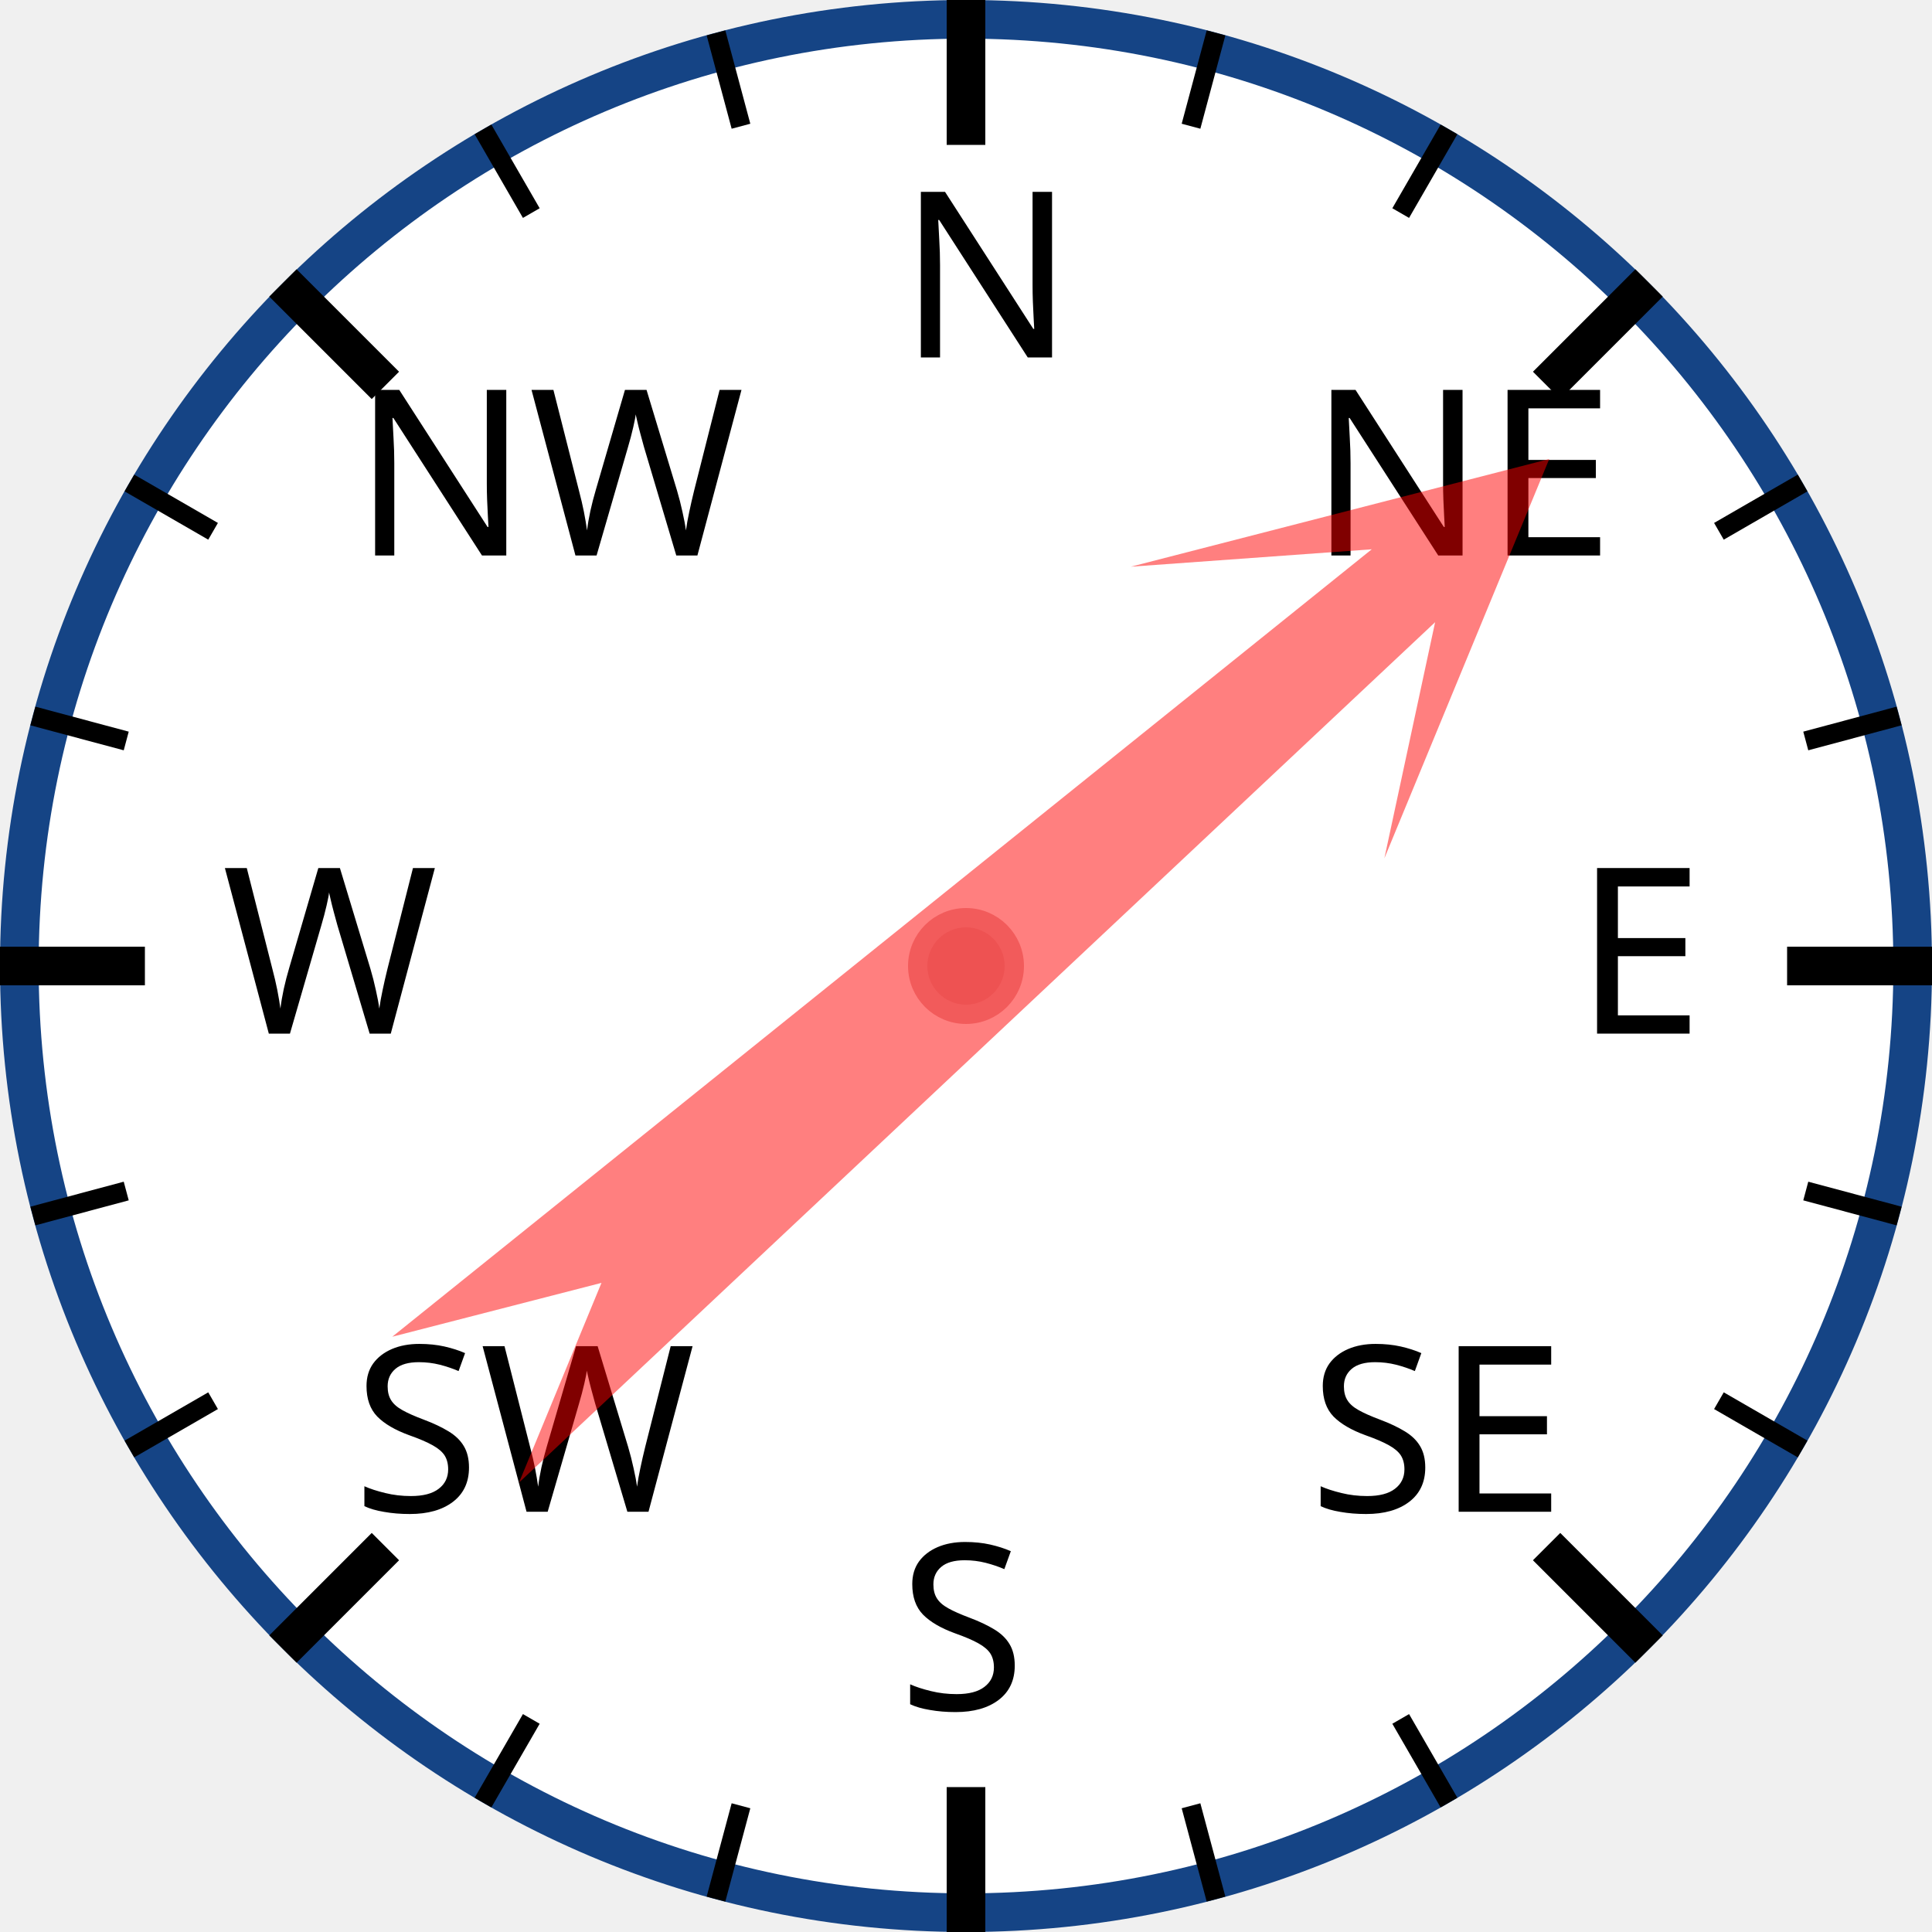
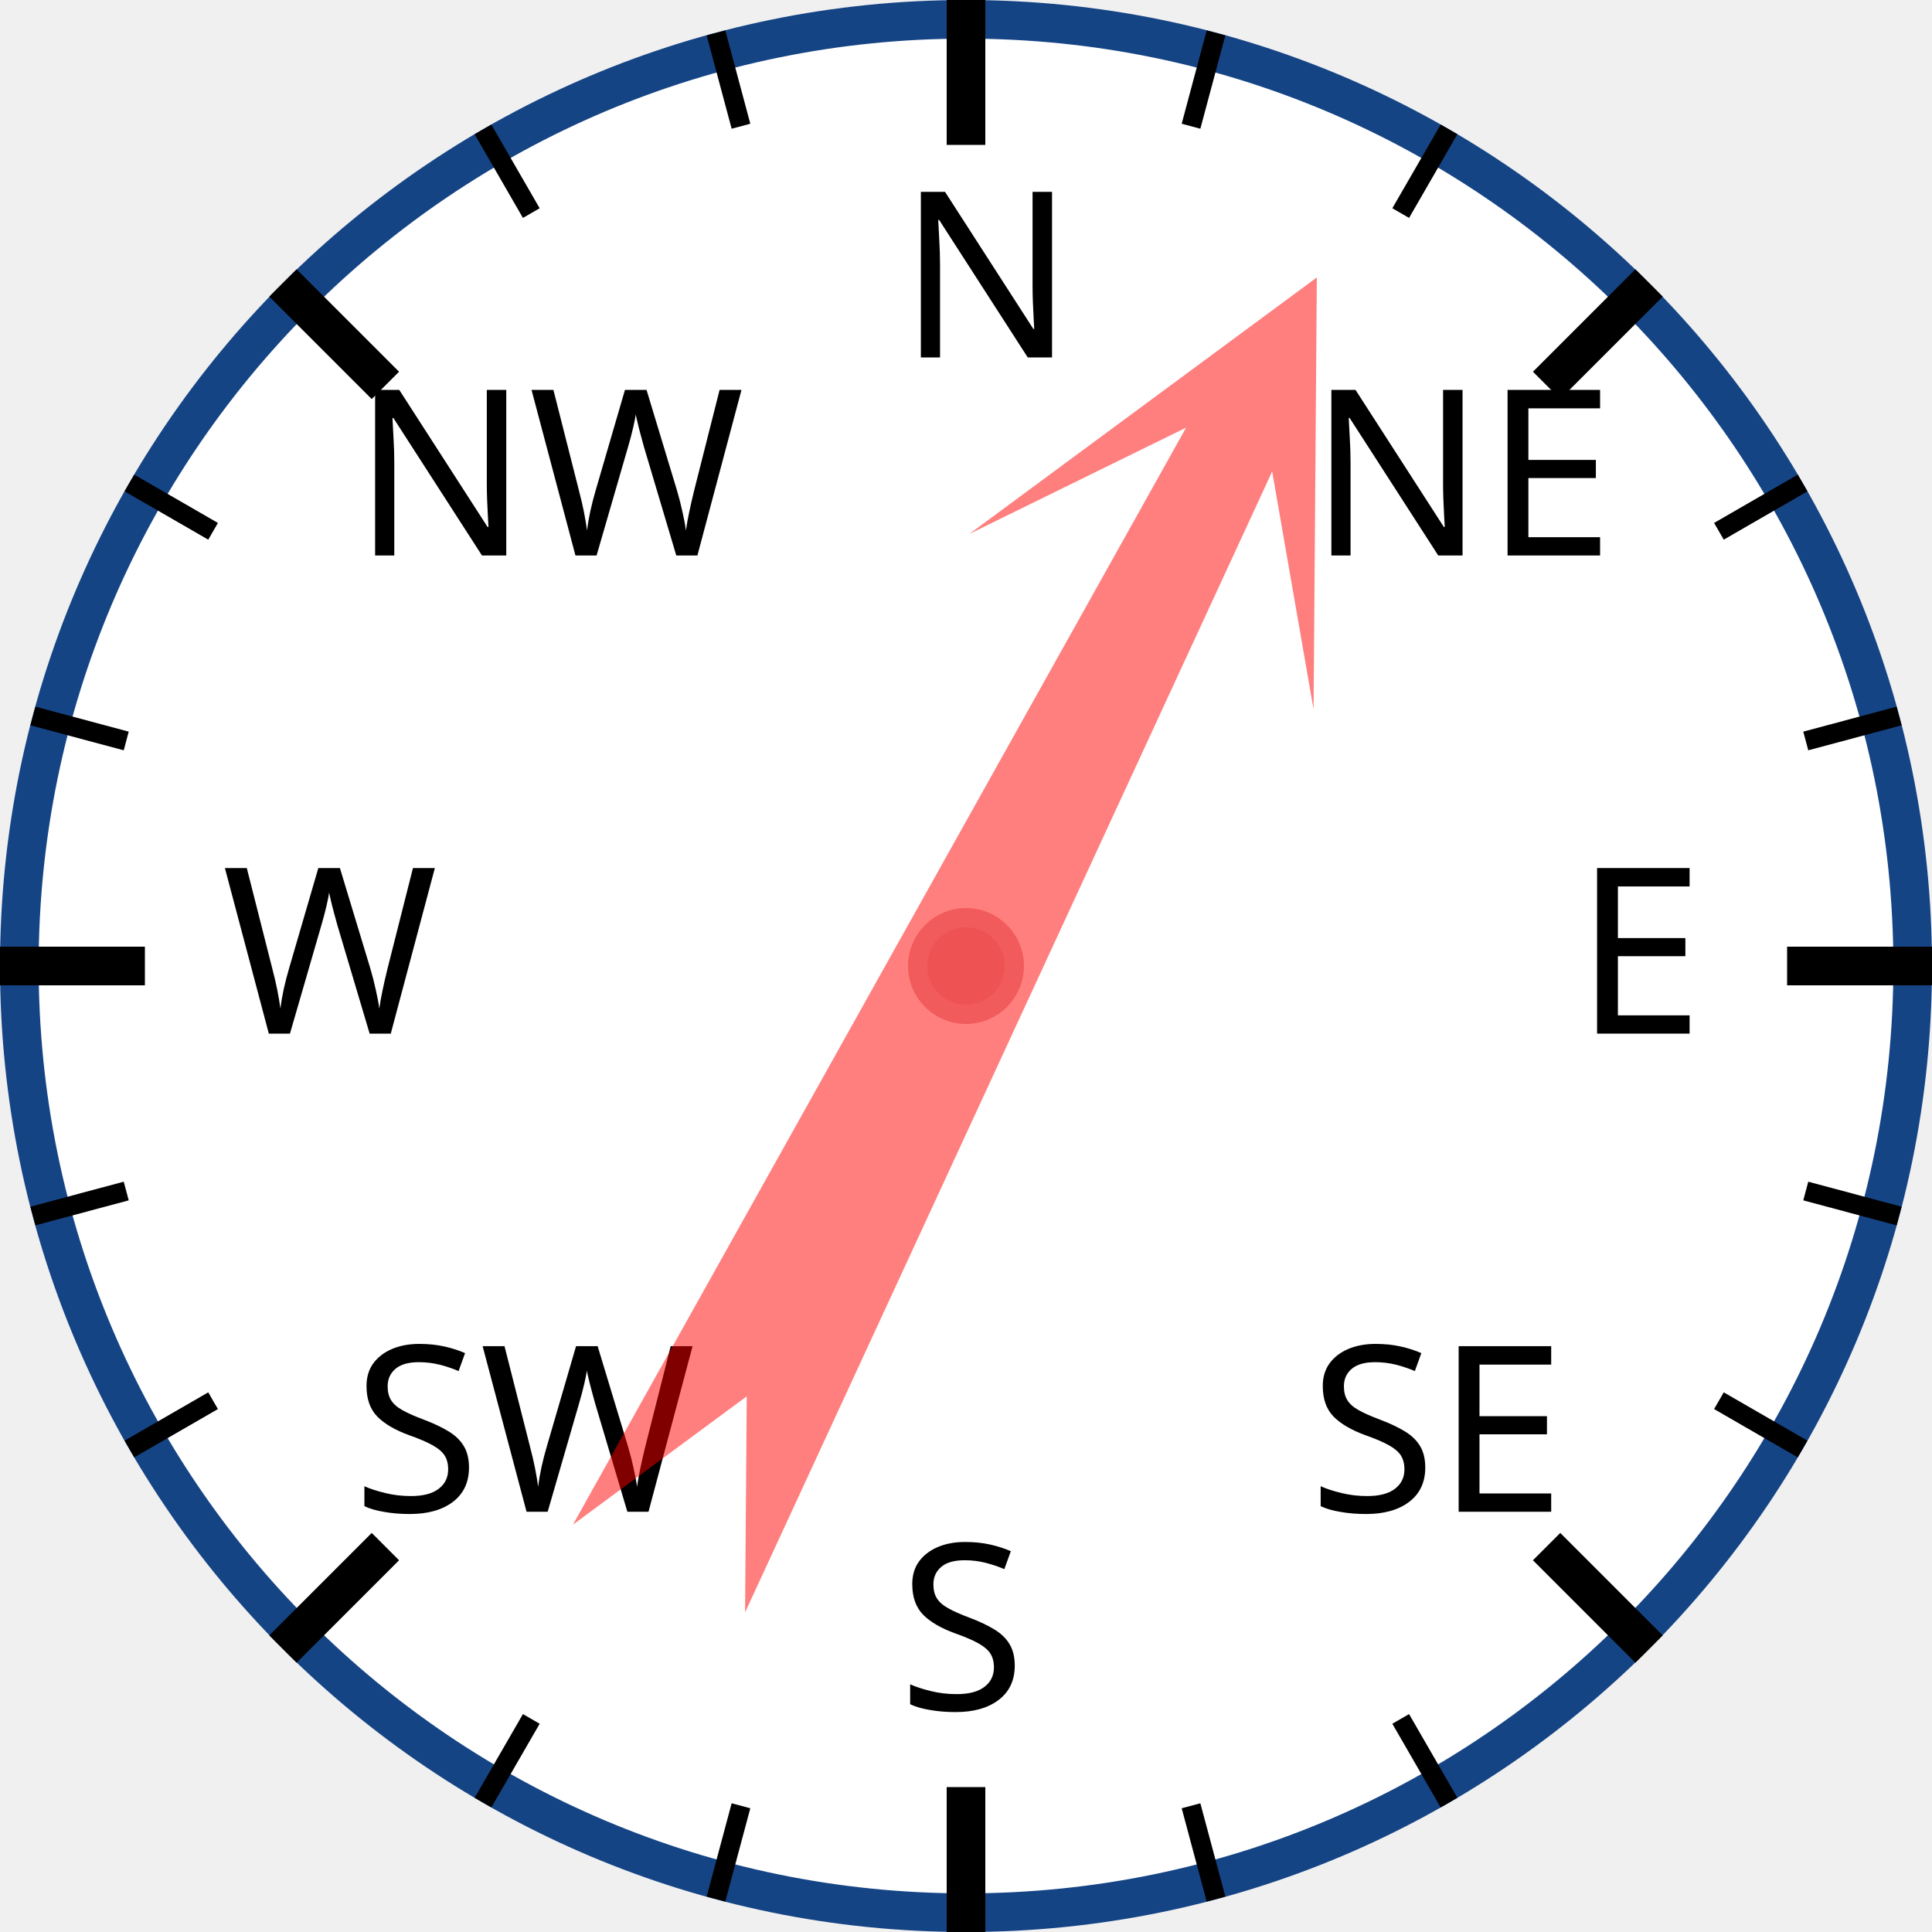
<svg xmlns="http://www.w3.org/2000/svg" width="120px" height="120px" viewBox="0 0 200 200">
  <circle cx="100" cy="100" r="98" style="fill: white; stroke: #154485; stroke-width: 4;" />
  <text x="93.0" y="37.0" style="font-family: sans-serif; font-size: 18pt;">N</text>
  <line x1="100.0" y1="0.0" x2="100.0" y2="15.0" style="stroke: black; stroke-width: 4;" />
  <line x1="74.118" y1="3.407" x2="76.706" y2="13.067" style="stroke: black; stroke-width: 2;" />
  <line x1="50" y1="13.397" x2="55" y2="22.058" style="stroke: black; stroke-width: 2;" />
  <text x="36.503" y="57.503" style="font-family: sans-serif; font-size: 18pt;">NW</text>
  <line x1="29.289" y1="29.289" x2="39.896" y2="39.896" style="stroke: black; stroke-width: 4;" />
  <line x1="13.397" y1="50" x2="22.058" y2="55" style="stroke: black; stroke-width: 2;" />
  <line x1="3.407" y1="74.118" x2="13.067" y2="76.706" style="stroke: black; stroke-width: 2;" />
  <text x="23.0" y="107.0" style="font-family: sans-serif; font-size: 18pt;">W</text>
  <line x1="0.0" y1="100.0" x2="15.0" y2="100.0" style="stroke: black; stroke-width: 4;" />
  <line x1="3.407" y1="125.882" x2="13.067" y2="123.294" style="stroke: black; stroke-width: 2;" />
  <line x1="13.397" y1="150" x2="22.058" y2="145" style="stroke: black; stroke-width: 2;" />
  <text x="36.503" y="156.497" style="font-family: sans-serif; font-size: 18pt;">SW</text>
  <line x1="29.289" y1="170.711" x2="39.896" y2="160.104" style="stroke: black; stroke-width: 4;" />
  <line x1="50" y1="186.603" x2="55" y2="177.942" style="stroke: black; stroke-width: 2;" />
  <line x1="74.118" y1="196.593" x2="76.706" y2="186.933" style="stroke: black; stroke-width: 2;" />
  <text x="93" y="177.0" style="font-family: sans-serif; font-size: 18pt;">S</text>
  <line x1="100" y1="200.0" x2="100" y2="185.0" style="stroke: black; stroke-width: 4;" />
  <line x1="125.882" y1="196.593" x2="123.294" y2="186.933" style="stroke: black; stroke-width: 2;" />
  <line x1="150.0" y1="186.603" x2="145.0" y2="177.942" style="stroke: black; stroke-width: 2;" />
  <text x="135.497" y="156.497" style="font-family: sans-serif; font-size: 18pt;">SE</text>
  <line x1="170.711" y1="170.711" x2="160.104" y2="160.104" style="stroke: black; stroke-width: 4;" />
  <line x1="186.603" y1="150" x2="177.942" y2="145" style="stroke: black; stroke-width: 2;" />
  <line x1="196.593" y1="125.882" x2="186.933" y2="123.294" style="stroke: black; stroke-width: 2;" />
  <text x="163.0" y="107" style="font-family: sans-serif; font-size: 18pt;">E</text>
  <line x1="200.0" y1="100" x2="185.0" y2="100" style="stroke: black; stroke-width: 4;" />
  <line x1="196.593" y1="74.118" x2="186.933" y2="76.706" style="stroke: black; stroke-width: 2;" />
  <line x1="186.603" y1="50" x2="177.942" y2="55" style="stroke: black; stroke-width: 2;" />
  <text x="135.497" y="57.503" style="font-family: sans-serif; font-size: 18pt;">NE</text>
  <line x1="170.711" y1="29.289" x2="160.104" y2="39.896" style="stroke: black; stroke-width: 4;" />
  <line x1="150" y1="13.397" x2="145" y2="22.058" style="stroke: black; stroke-width: 2;" />
  <line x1="125.882" y1="3.407" x2="123.294" y2="13.067" style="stroke: black; stroke-width: 2;" />
-   <polygon points="100 20 120 60 105 40 110 170 100 150 90 170 95 40 80 60" style="fill: red; fill-opacity: 0.5;" transform="rotate(49,100,100)" />
+   <polygon points="100 20 120 60 105 40 110 170 100 150 90 170 95 40 80 60" style="fill: red; fill-opacity: 0.5;" transform="rotate(27,100,100)" />
  <circle cx="100" cy="100" r="5" style="fill: #EE5252; stroke: #F25B5B; stroke-width: 2;" />
</svg>
